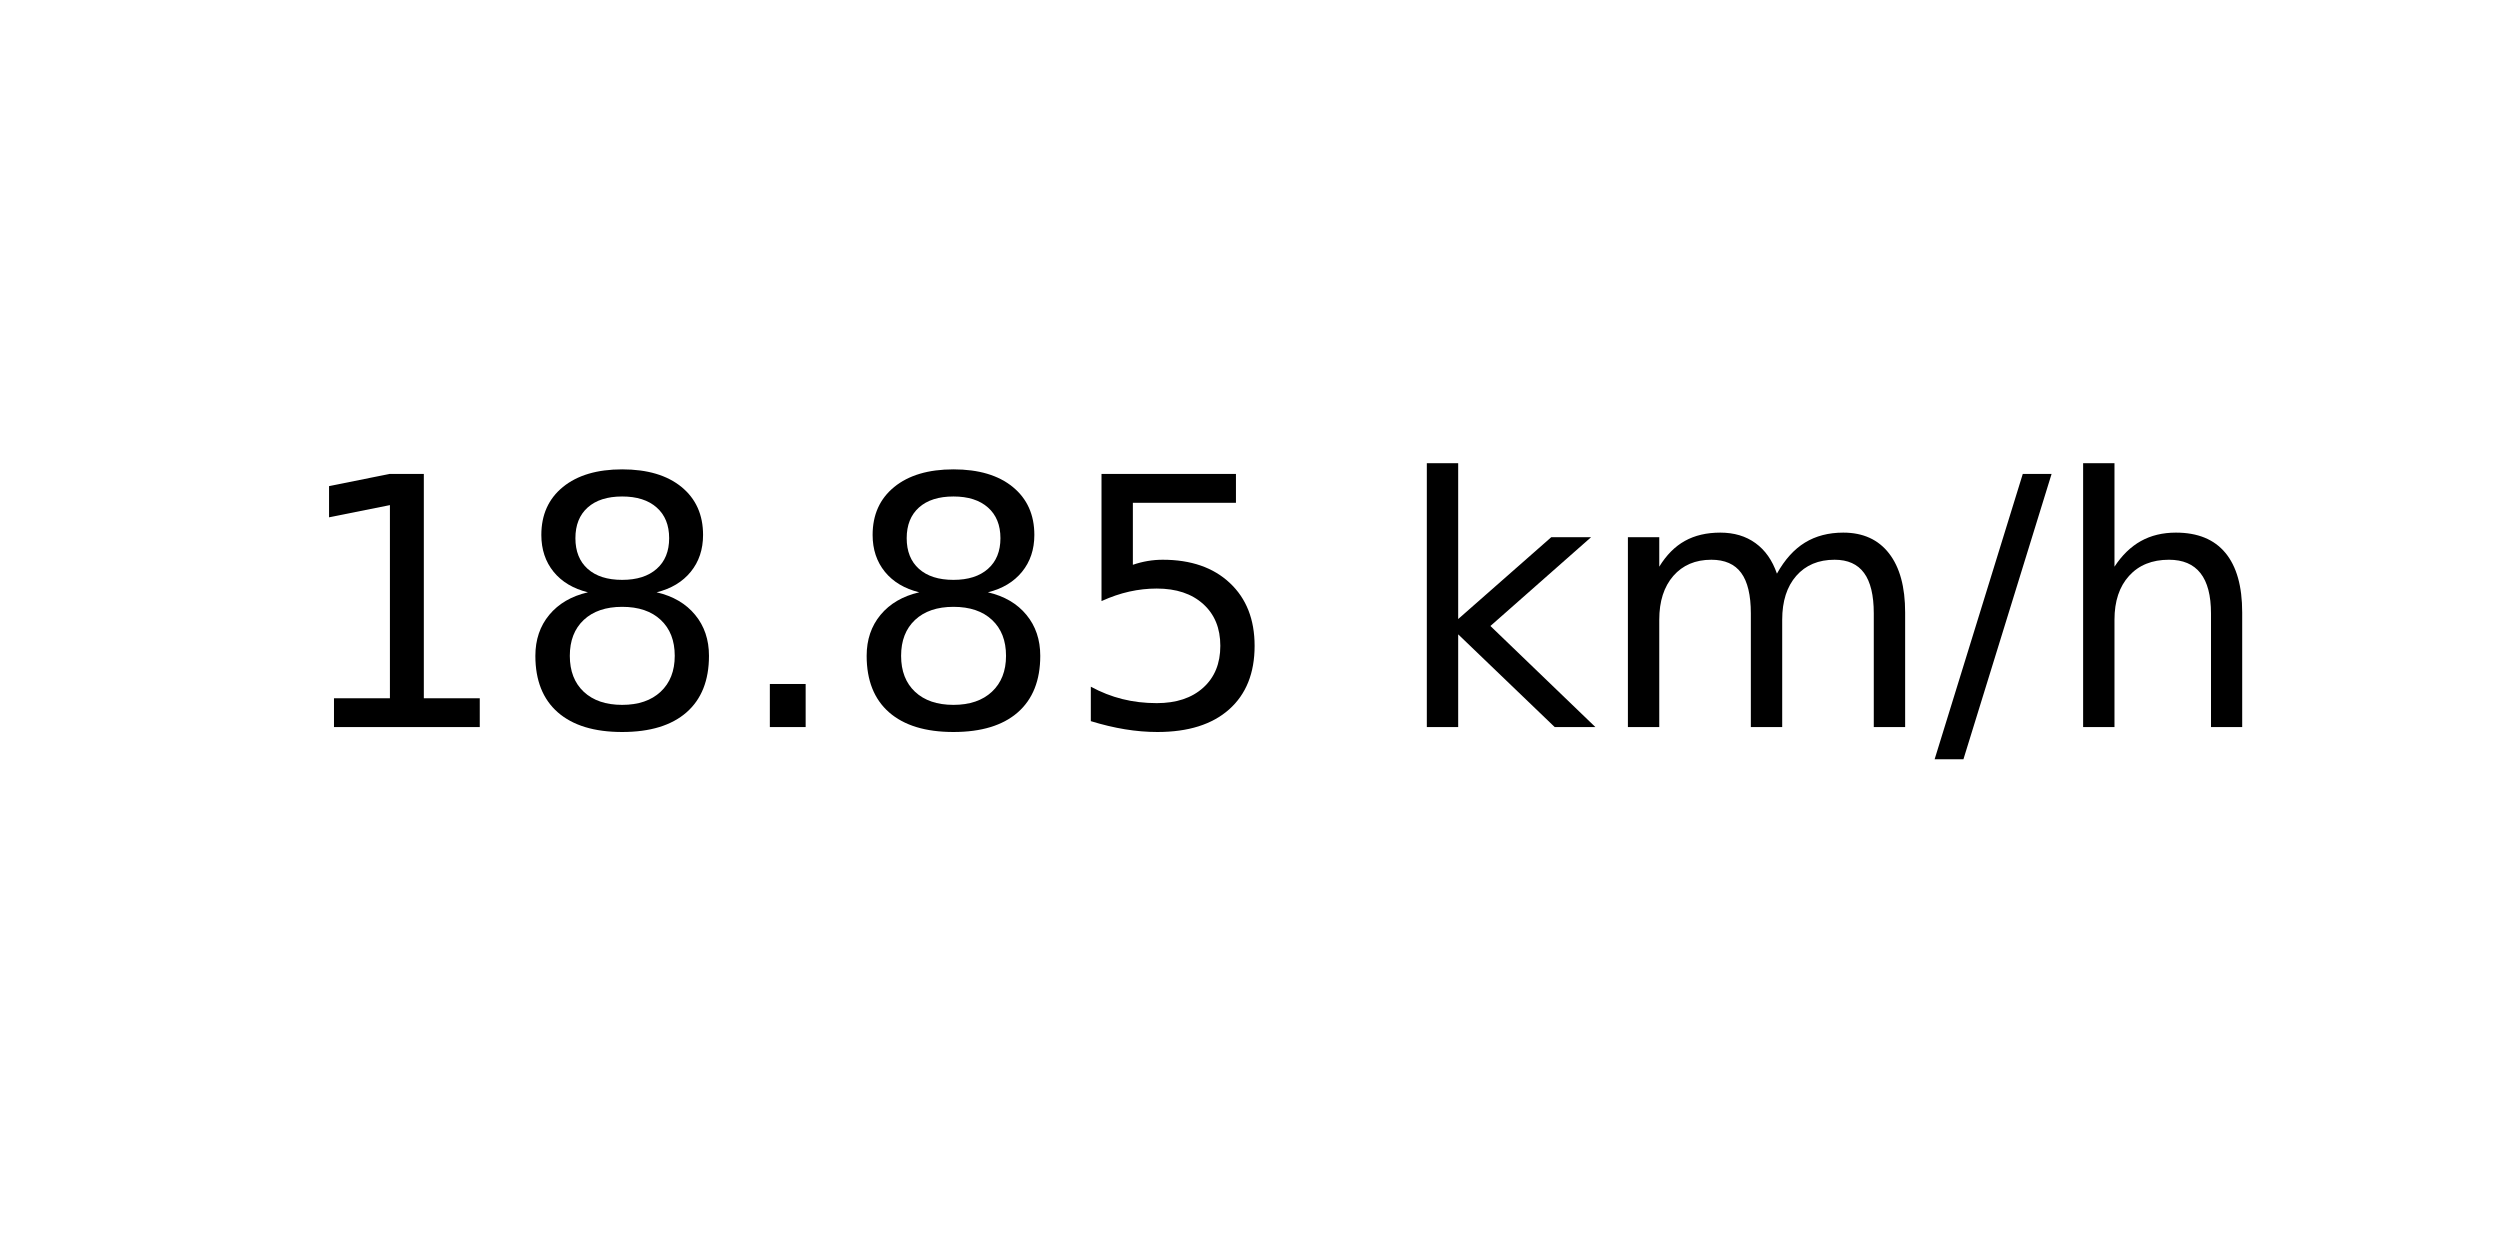
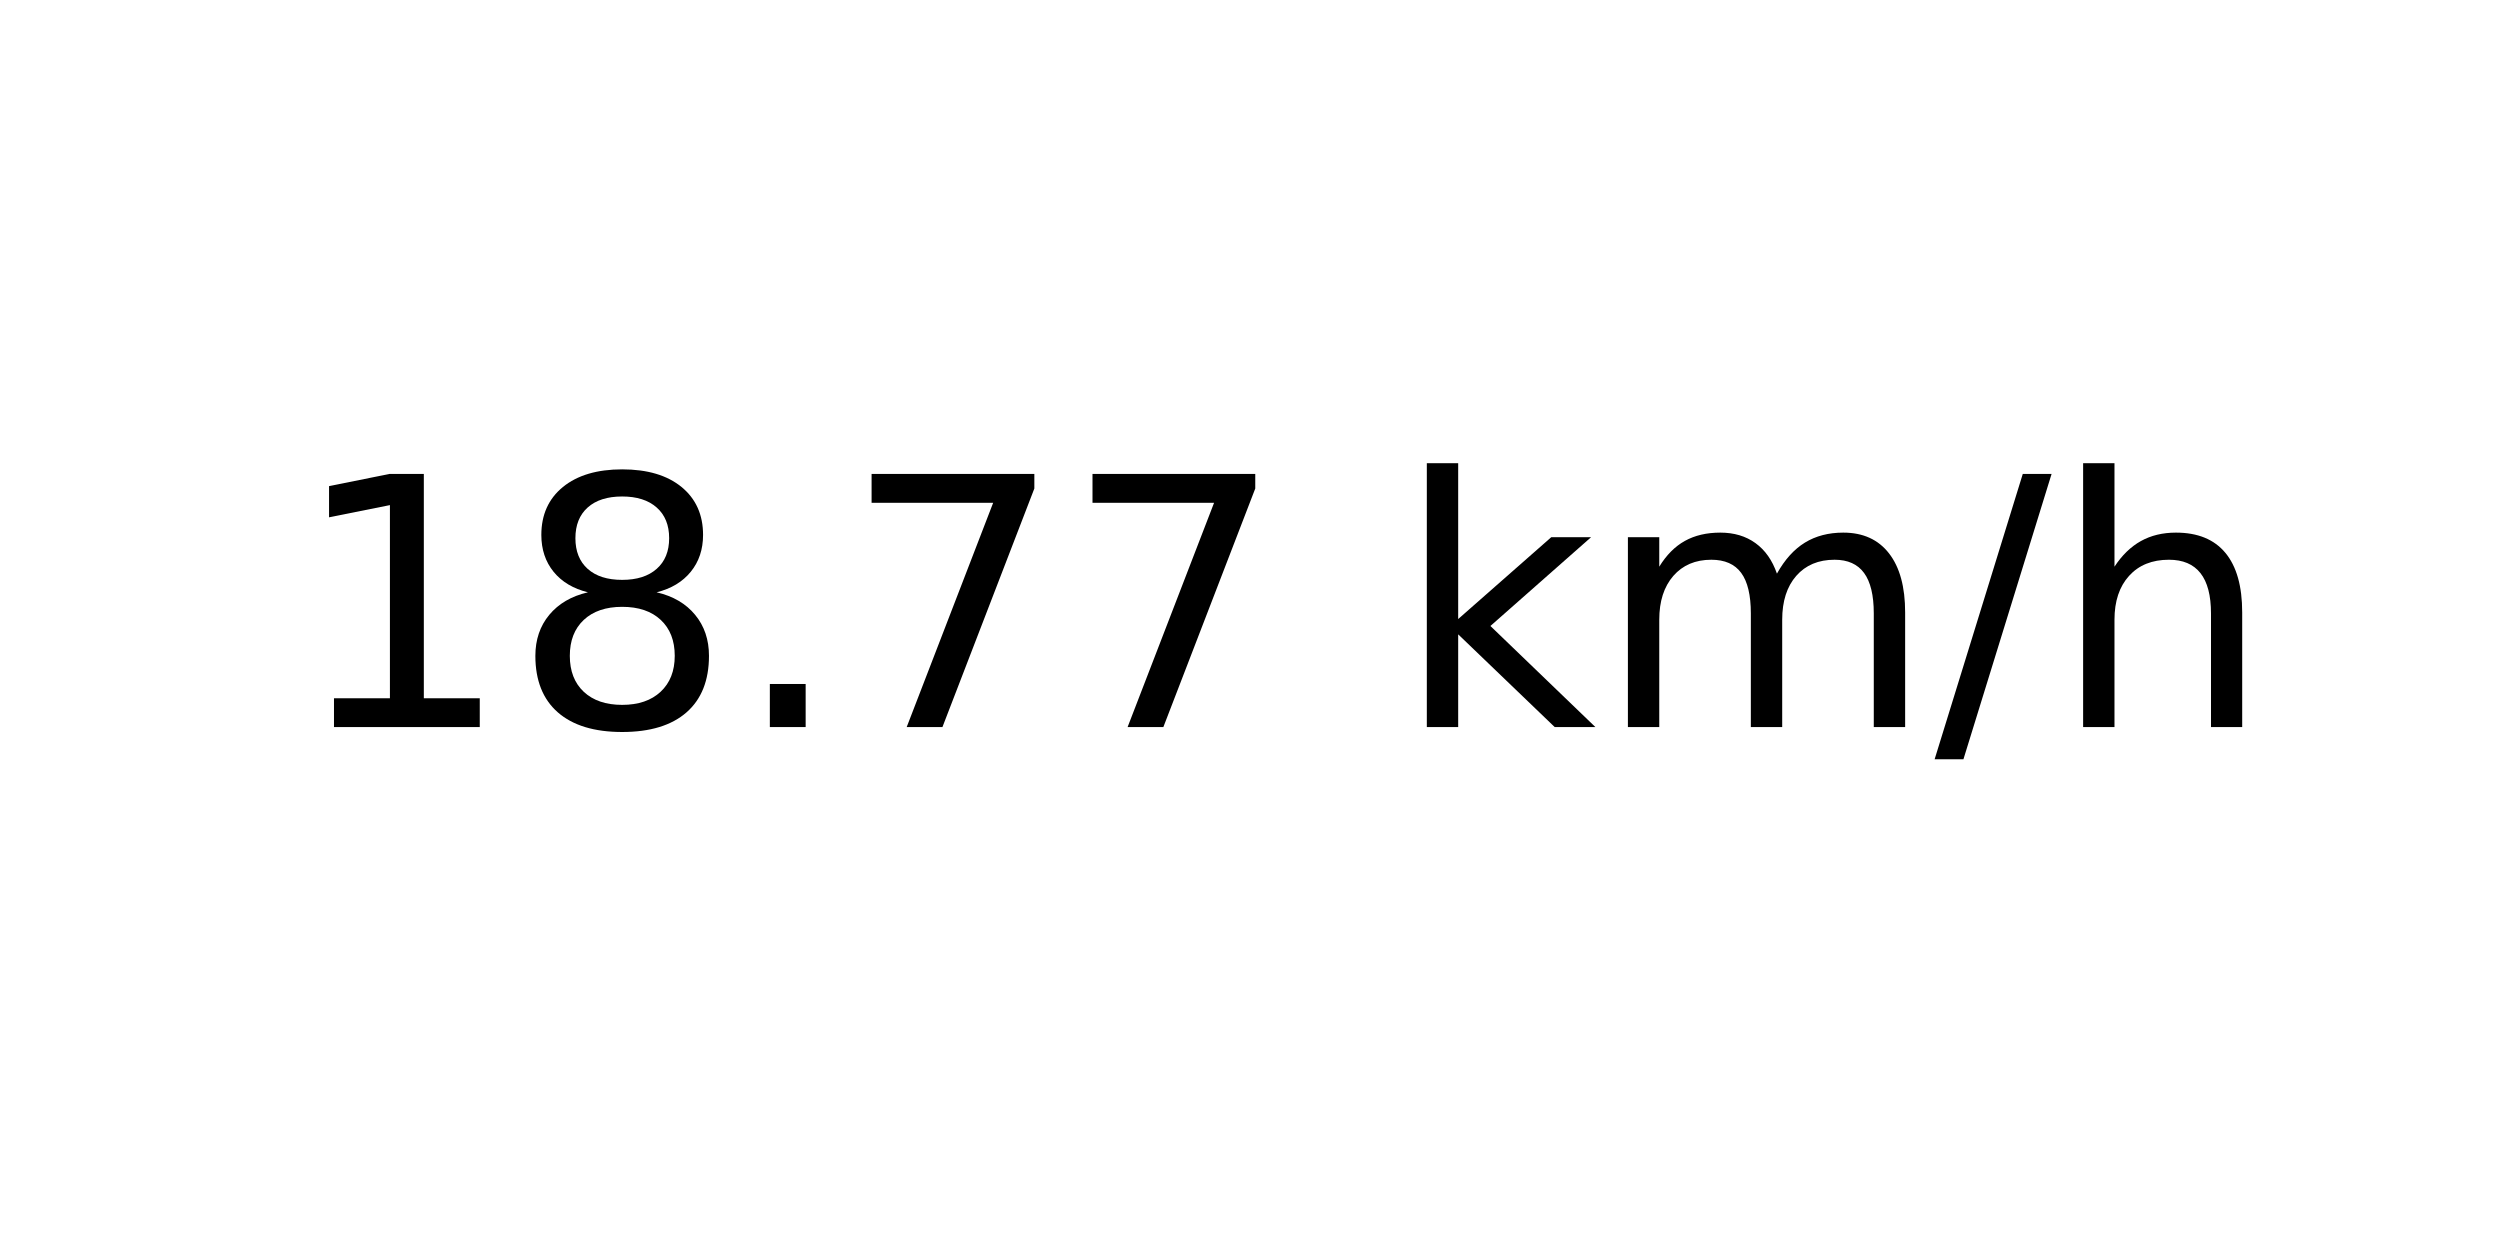
<svg xmlns="http://www.w3.org/2000/svg" xmlns:xlink="http://www.w3.org/1999/xlink" width="72pt" height="36pt" viewBox="0 0 72 36" version="1.1">
  <defs>
    <style type="text/css">*{stroke-linejoin: round; stroke-linecap: butt}</style>
  </defs>
  <g id="figure_1">
    <g id="axes_1">
      <g id="text_1">
        <g transform="translate(8.378125 20.93937) scale(0.1 -0.1)">
          <defs>
            <path id="DejaVuSans-31" d="M 794 531  L 1825 531  L 1825 4091  L 703 3866  L 703 4441  L 1819 4666  L 2450 4666  L 2450 531  L 3481 531  L 3481 0  L 794 0  L 794 531  z " transform="scale(0.015625)" />
            <path id="DejaVuSans-38" d="M 2034 2216  Q 1584 2216 1326 1975  Q 1069 1734 1069 1313  Q 1069 891 1326 650  Q 1584 409 2034 409  Q 2484 409 2743 651  Q 3003 894 3003 1313  Q 3003 1734 2745 1975  Q 2488 2216 2034 2216  z M 1403 2484  Q 997 2584 770 2862  Q 544 3141 544 3541  Q 544 4100 942 4425  Q 1341 4750 2034 4750  Q 2731 4750 3128 4425  Q 3525 4100 3525 3541  Q 3525 3141 3298 2862  Q 3072 2584 2669 2484  Q 3125 2378 3379 2068  Q 3634 1759 3634 1313  Q 3634 634 3220 271  Q 2806 -91 2034 -91  Q 1263 -91 848 271  Q 434 634 434 1313  Q 434 1759 690 2068  Q 947 2378 1403 2484  z M 1172 3481  Q 1172 3119 1398 2916  Q 1625 2713 2034 2713  Q 2441 2713 2670 2916  Q 2900 3119 2900 3481  Q 2900 3844 2670 4047  Q 2441 4250 2034 4250  Q 1625 4250 1398 4047  Q 1172 3844 1172 3481  z " transform="scale(0.015625)" />
            <path id="DejaVuSans-2e" d="M 684 794  L 1344 794  L 1344 0  L 684 0  L 684 794  z " transform="scale(0.015625)" />
-             <path id="DejaVuSans-35" d="M 691 4666  L 3169 4666  L 3169 4134  L 1269 4134  L 1269 2991  Q 1406 3038 1543 3061  Q 1681 3084 1819 3084  Q 2600 3084 3056 2656  Q 3513 2228 3513 1497  Q 3513 744 3044 326  Q 2575 -91 1722 -91  Q 1428 -91 1123 -41  Q 819 9 494 109  L 494 744  Q 775 591 1075 516  Q 1375 441 1709 441  Q 2250 441 2565 725  Q 2881 1009 2881 1497  Q 2881 1984 2565 2268  Q 2250 2553 1709 2553  Q 1456 2553 1204 2497  Q 953 2441 691 2322  L 691 4666  z " transform="scale(0.015625)" />
+             <path id="DejaVuSans-37" d="M 525 4666  L 3525 4666  L 3525 4397  L 1831 0  L 1172 0  L 2766 4134  L 525 4134  L 525 4666  z " transform="scale(0.015625)" />
            <path id="DejaVuSans-20" transform="scale(0.015625)" />
            <path id="DejaVuSans-6b" d="M 581 4863  L 1159 4863  L 1159 1991  L 2875 3500  L 3609 3500  L 1753 1863  L 3688 0  L 2938 0  L 1159 1709  L 1159 0  L 581 0  L 581 4863  z " transform="scale(0.015625)" />
            <path id="DejaVuSans-6d" d="M 3328 2828  Q 3544 3216 3844 3400  Q 4144 3584 4550 3584  Q 5097 3584 5394 3201  Q 5691 2819 5691 2113  L 5691 0  L 5113 0  L 5113 2094  Q 5113 2597 4934 2840  Q 4756 3084 4391 3084  Q 3944 3084 3684 2787  Q 3425 2491 3425 1978  L 3425 0  L 2847 0  L 2847 2094  Q 2847 2600 2669 2842  Q 2491 3084 2119 3084  Q 1678 3084 1418 2786  Q 1159 2488 1159 1978  L 1159 0  L 581 0  L 581 3500  L 1159 3500  L 1159 2956  Q 1356 3278 1631 3431  Q 1906 3584 2284 3584  Q 2666 3584 2933 3390  Q 3200 3197 3328 2828  z " transform="scale(0.015625)" />
            <path id="DejaVuSans-2f" d="M 1625 4666  L 2156 4666  L 531 -594  L 0 -594  L 1625 4666  z " transform="scale(0.015625)" />
            <path id="DejaVuSans-68" d="M 3513 2113  L 3513 0  L 2938 0  L 2938 2094  Q 2938 2591 2744 2837  Q 2550 3084 2163 3084  Q 1697 3084 1428 2787  Q 1159 2491 1159 1978  L 1159 0  L 581 0  L 581 4863  L 1159 4863  L 1159 2956  Q 1366 3272 1645 3428  Q 1925 3584 2291 3584  Q 2894 3584 3203 3211  Q 3513 2838 3513 2113  z " transform="scale(0.015625)" />
          </defs>
          <use xlink:href="#DejaVuSans-31" />
          <use xlink:href="#DejaVuSans-38" x="63.623" />
          <use xlink:href="#DejaVuSans-2e" x="127.246" />
-           <use xlink:href="#DejaVuSans-38" x="159.033" />
-           <use xlink:href="#DejaVuSans-35" x="222.656" />
+           <use xlink:href="#DejaVuSans-37" x="159.033" />
+           <use xlink:href="#DejaVuSans-37" x="222.656" />
          <use xlink:href="#DejaVuSans-20" x="286.279" />
          <use xlink:href="#DejaVuSans-6b" x="318.066" />
          <use xlink:href="#DejaVuSans-6d" x="375.977" />
          <use xlink:href="#DejaVuSans-2f" x="473.389" />
          <use xlink:href="#DejaVuSans-68" x="507.08" />
        </g>
      </g>
    </g>
  </g>
</svg>
